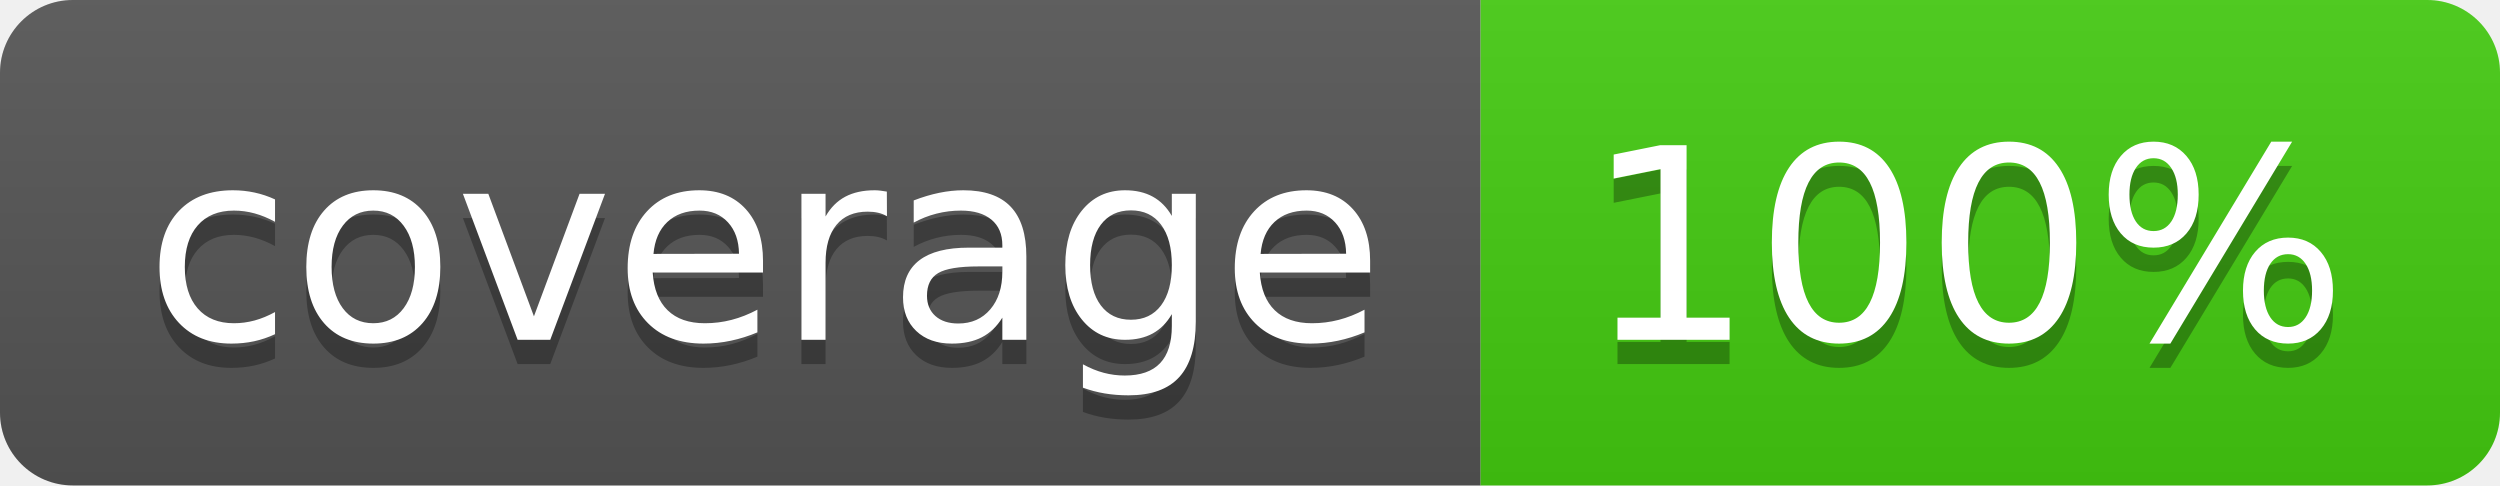
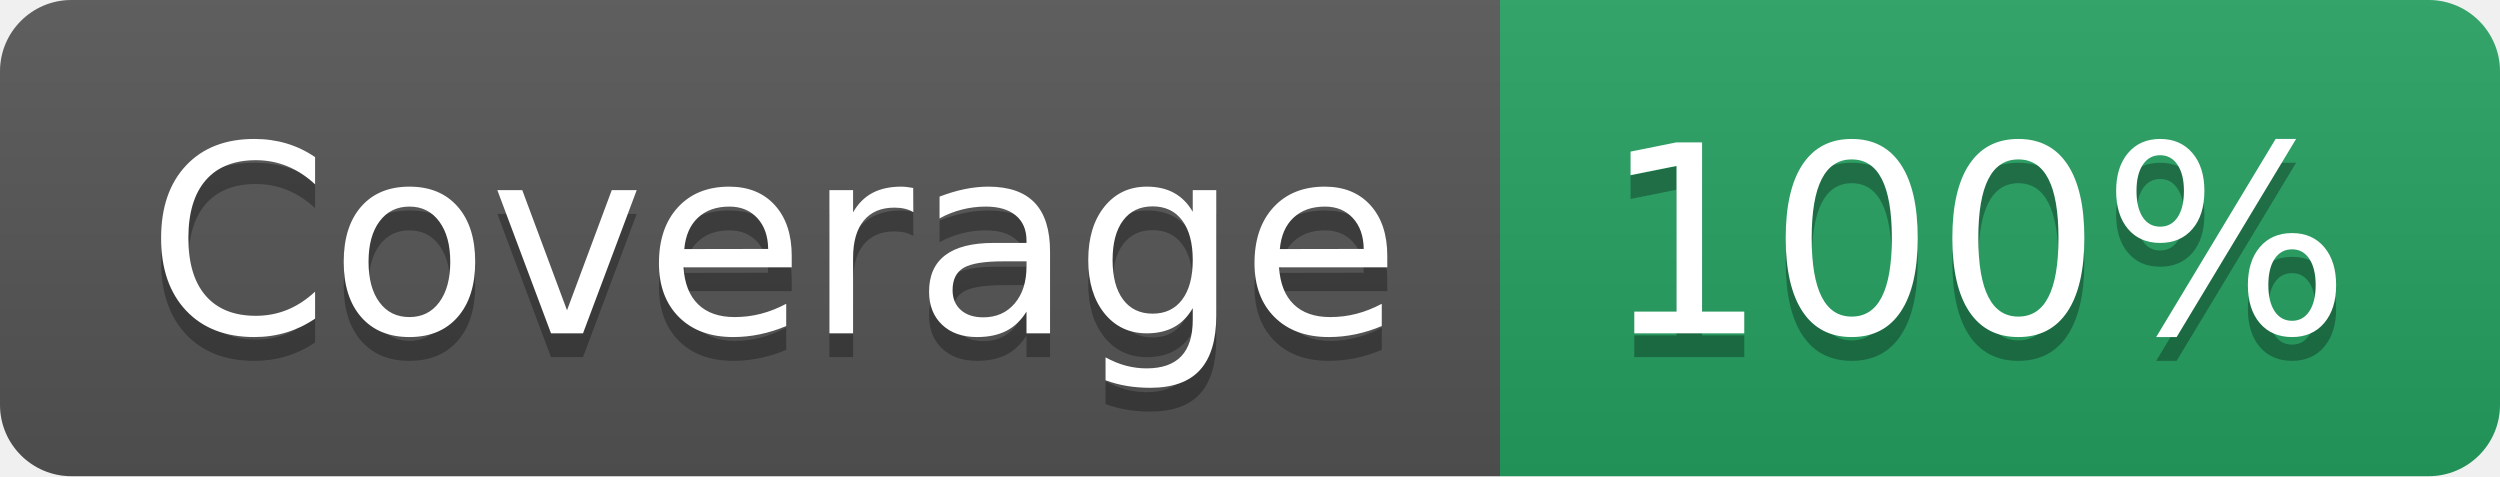
- <svg xmlns="http://www.w3.org/2000/svg" width="103" height="20" role="img" aria-label="coverage: 100%">
+ <svg xmlns="http://www.w3.org/2000/svg" width="105" height="20" role="img" aria-label="Coverage: 100%">
  <linearGradient id="s" x2="0" y2="100%">
    <stop offset="0" stop-color="#bbb" stop-opacity=".1" />
    <stop offset="1" stop-opacity=".1" />
  </linearGradient>
  <clipPath id="r">
-     <rect width="103" height="20" rx="3" fill="#fff" />
+     <rect width="105" height="20" rx="3" fill="#fff" />
  </clipPath>
  <g clip-path="url(#r)">
-     <rect width="61" height="20" fill="#555" />
-     <rect x="61" width="42" height="20" fill="#4c1" />
-     <rect width="103" height="20" fill="url(#s)" />
+     <rect width="63" height="20" fill="#555" />
+     <rect x="63" width="42" height="20" fill="#25A162" />
+     <rect width="105" height="20" fill="url(#s)" />
  </g>
  <g fill="#fff" text-anchor="middle" font-family="Verdana,Geneva,DejaVu Sans,sans-serif" text-rendering="geometricPrecision" font-size="110">
-     <text aria-hidden="true" x="315" y="150" fill="#010101" fill-opacity=".3" transform="scale(.1)" textLength="510">coverage</text>
-     <text x="315" y="140" transform="scale(.1)" fill="#fff" textLength="510">coverage</text>
-     <text aria-hidden="true" x="810" y="150" fill="#010101" fill-opacity=".3" transform="scale(.1)" textLength="315">100%</text>
-     <text x="810" y="140" transform="scale(.1)" fill="#fff" textLength="315">100%</text>
+     <text aria-hidden="true" x="325" y="150" fill="#010101" fill-opacity=".3" transform="scale(.1)" textLength="527">Coverage</text>
+     <text x="325" y="140" transform="scale(.1)" fill="#fff" textLength="527">Coverage</text>
+     <text aria-hidden="true" x="830" y="150" fill="#010101" fill-opacity=".3" transform="scale(.1)" textLength="315">100%</text>
+     <text x="830" y="140" transform="scale(.1)" fill="#fff" textLength="315">100%</text>
  </g>
</svg>
